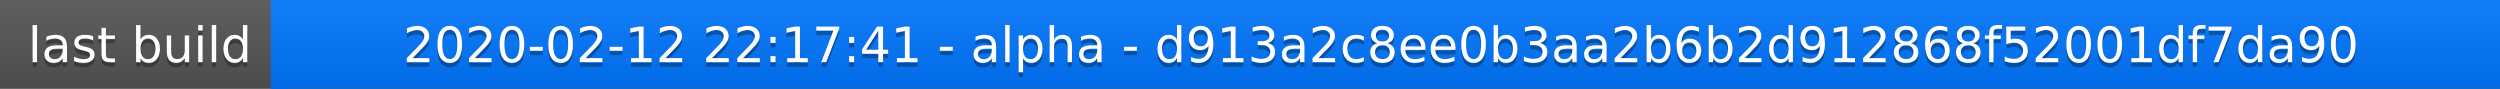
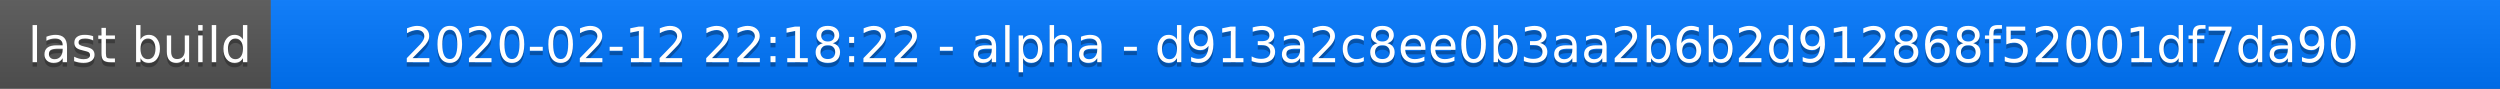
<svg xmlns="http://www.w3.org/2000/svg" width="563" height="20">
  <linearGradient id="a" x2="0" y2="100%">
    <stop offset="0" stop-color="#bbb" stop-opacity=".1" />
    <stop offset="1" stop-opacity=".1" />
  </linearGradient>
  <rect rx="0" width="563" height="20" fill="#555" />
  <rect rx="0" x="61" width="502" height="20" fill="#07f" />
  <path fill="#07f" d="M61 0h4v20h-4z" />
  <rect rx="0" width="563" height="20" fill="url(#a)" />
  <g fill="#fff" text-anchor="middle" font-family="DejaVu Sans,Verdana,Geneva,sans-serif" font-size="11">
    <text x="31.5" y="15" fill="#010101" fill-opacity=".3">last build</text>
    <text x="31.5" y="14">last build</text>
-     <text x="311" y="15" fill="#010101" fill-opacity=".3">2020-02-12 22:17:41 - alpha - d913a2c8ee0b3aa2b6b2d912868f52001df7da90</text>
-     <text x="311" y="14">2020-02-12 22:17:41 - alpha - d913a2c8ee0b3aa2b6b2d912868f52001df7da90</text>
+     <text x="311" y="15" fill="#010101" fill-opacity=".3">2020-02-12 22:18:22 - alpha - d913a2c8ee0b3aa2b6b2d912868f52001df7da90</text>
+     <text x="311" y="14">2020-02-12 22:18:22 - alpha - d913a2c8ee0b3aa2b6b2d912868f52001df7da90</text>
  </g>
</svg>
